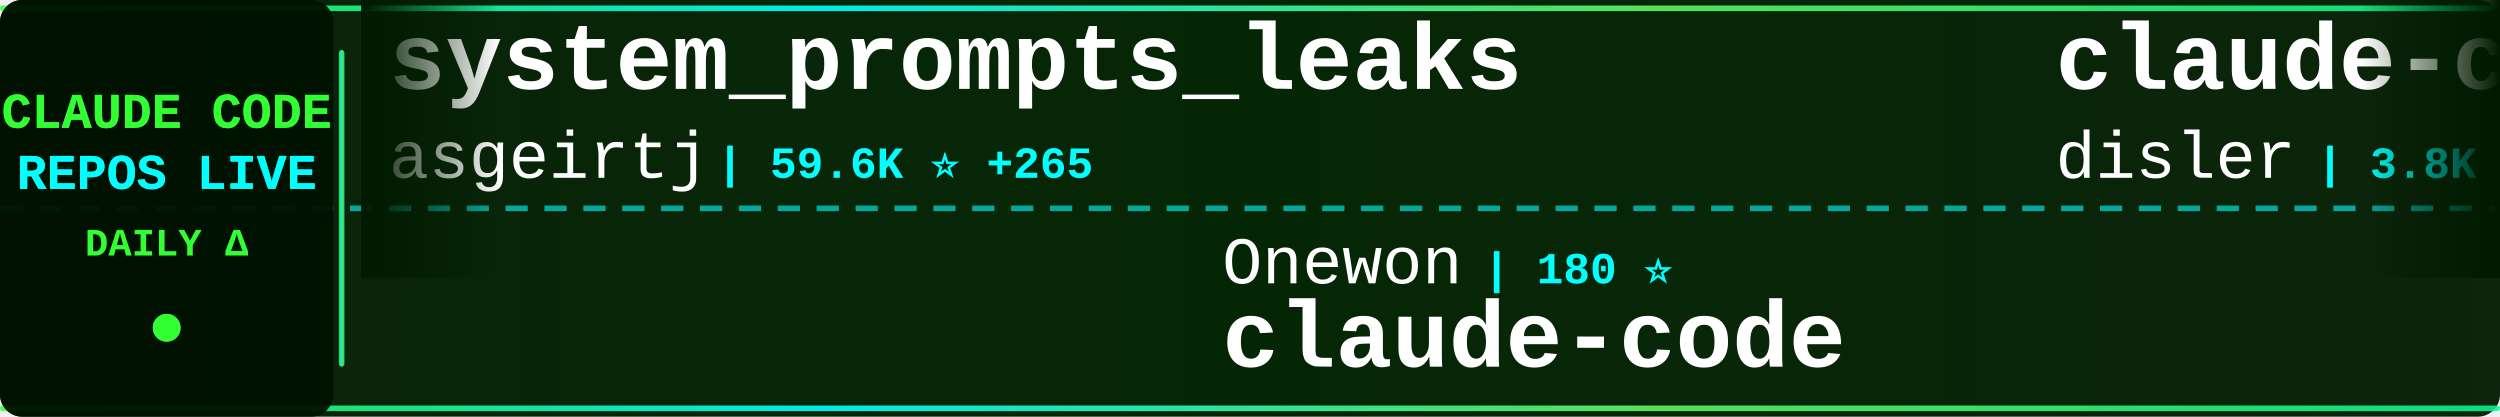
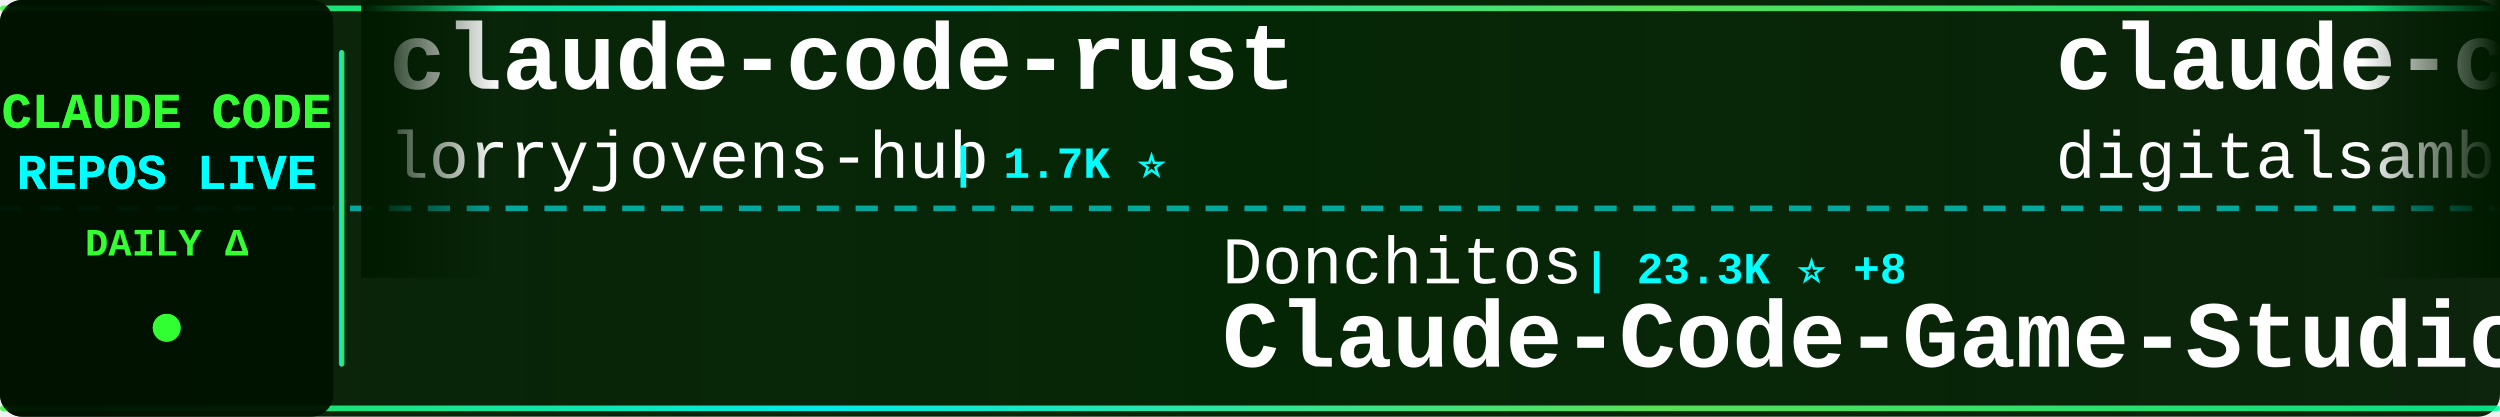
<svg xmlns="http://www.w3.org/2000/svg" width="900" height="150">
  <defs>
    <linearGradient id="tickerBg" x1="0%" y1="0%" x2="100%" y2="0%">
      <stop offset="0%" style="stop-color:#001a00;stop-opacity:0.95" />
      <stop offset="50%" style="stop-color:#002200;stop-opacity:0.98" />
      <stop offset="100%" style="stop-color:#001a00;stop-opacity:0.95" />
    </linearGradient>
    <linearGradient id="borderGrad" x1="0%" y1="0%" x2="100%" y2="0%">
      <stop offset="0%" style="stop-color:#33ff33;stop-opacity:0.85">
        <animate attributeName="stop-opacity" values="0.85;1;0.85" dur="2s" repeatCount="indefinite" />
      </stop>
      <stop offset="33%" style="stop-color:#00ffff;stop-opacity:0.9">
        <animate attributeName="stop-opacity" values="0.9;1;0.9" dur="2.2s" repeatCount="indefinite" />
      </stop>
      <stop offset="66%" style="stop-color:#66ff66;stop-opacity:0.85">
        <animate attributeName="stop-opacity" values="0.85;1;0.85" dur="1.8s" repeatCount="indefinite" />
      </stop>
      <stop offset="100%" style="stop-color:#00ff99;stop-opacity:0.85">
        <animate attributeName="stop-opacity" values="0.85;1;0.85" dur="2s" repeatCount="indefinite" />
      </stop>
    </linearGradient>
    <filter id="textGlow">
      <feGaussianBlur stdDeviation="0.1" result="coloredBlur" />
      <feMerge>
        <feMergeNode in="coloredBlur" />
        <feMergeNode in="SourceGraphic" />
      </feMerge>
    </filter>
    <filter id="metricGlow">
      <feGaussianBlur stdDeviation="0.2" result="coloredBlur" />
      <feMerge>
        <feMergeNode in="coloredBlur" />
        <feMergeNode in="SourceGraphic" />
      </feMerge>
    </filter>
    <linearGradient id="leftFade" x1="0%" y1="0%" x2="100%" y2="0%">
      <stop offset="0%" style="stop-color:#001a00;stop-opacity:1" />
      <stop offset="100%" style="stop-color:#001a00;stop-opacity:0" />
    </linearGradient>
    <linearGradient id="rightFade" x1="0%" y1="0%" x2="100%" y2="0%">
      <stop offset="0%" style="stop-color:#001a00;stop-opacity:0" />
      <stop offset="100%" style="stop-color:#001a00;stop-opacity:1" />
    </linearGradient>
  </defs>
  <rect width="900" height="150" fill="url(#tickerBg)" rx="8" />
  <rect x="0" y="2" width="900" height="2" fill="url(#borderGrad)" rx="1" />
  <rect x="0" y="146" width="900" height="2" fill="url(#borderGrad)" rx="1" />
  <line x1="0" y1="75" x2="900" y2="75" stroke="#00ffff" stroke-width="2" stroke-dasharray="8 6" opacity="0.6" />
  <rect x="0" y="0" width="120" height="150" fill="#001100" opacity="0.95" rx="8" />
  <text x="60" y="46" font-family="'Courier New', monospace" font-size="18" font-weight="bold" fill="#33ff33" text-anchor="middle" filter="url(#textGlow)">
    CLAUDE CODE
  </text>
  <text x="60" y="68" font-family="'Courier New', monospace" font-size="18" font-weight="bold" fill="#00ffff" text-anchor="middle" filter="url(#textGlow)">
    REPOS LIVE
  </text>
  <text x="60" y="92" font-family="'Courier New', monospace" font-size="14" font-weight="bold" fill="#33ff33" text-anchor="middle">
    DAILY Δ
  </text>
  <circle cx="60" cy="118" r="5" fill="#33ff33" filter="url(#metricGlow)">
    <animate attributeName="r" values="4;6;4" dur="1.5s" repeatCount="indefinite" />
    <animate attributeName="opacity" values="0.6;1;0.6" dur="1.5s" repeatCount="indefinite" />
  </circle>
  <rect x="122" y="18" width="2" height="114" fill="url(#borderGrad)" rx="1" />
  <clipPath id="tickerClip">
    <rect x="130" y="0" width="770" height="150" />
  </clipPath>
  <g clip-path="url(#tickerClip)">
    <g id="tickerItems">
      <animateTransform attributeName="transform" attributeType="XML" type="translate" from="0 0" to="-3000 0" dur="54s" repeatCount="indefinite" />
      <g transform="translate(0, 0)">
-         <text x="140" y="32" font-family="'Courier New', monospace" font-size="34" font-weight="bold" fill="#ffffff">system_prompts_leaks</text>
-         <text x="140" y="64" font-family="'Courier New', monospace" font-size="24" font-weight="normal" fill="#ffffff" opacity="1.0">asgeirtj</text>
-         <text x="258" y="64" font-family="'Courier New', monospace" font-size="16" font-weight="bold" fill="#00ffff"> | 59.6K ⭐ +265</text>
+         <text x="140" y="32" font-family="'Courier New', monospace" font-size="34" font-weight="bold" fill="#ffffff">claude-code-rust</text>
+         <text x="140" y="64" font-family="'Courier New', monospace" font-size="24" font-weight="normal" fill="#ffffff" opacity="1.0">lorryjovens-hub</text>
+         <text x="342" y="64" font-family="'Courier New', monospace" font-size="16" font-weight="bold" fill="#00ffff"> | 1.7K ⭐</text>
      </g>
      <g transform="translate(300, 0)">
-         <text x="140" y="102" font-family="'Courier New', monospace" font-size="24" font-weight="normal" fill="#ffffff" opacity="1.0">Onewon</text>
-         <text x="234" y="102" font-family="'Courier New', monospace" font-size="16" font-weight="bold" fill="#00ffff"> | 180 ⭐</text>
+         <text x="140" y="102" font-family="'Courier New', monospace" font-size="24" font-weight="normal" fill="#ffffff" opacity="1.0">Donchitos</text>
+         <text x="270" y="102" font-family="'Courier New', monospace" font-size="16" font-weight="bold" fill="#00ffff"> | 23.3K ⭐ +8</text>
+         <text x="140" y="132" font-family="'Courier New', monospace" font-size="34" font-weight="bold" fill="#ffffff">Claude-Code-Game-Studios</text>
+       </g>
+       <g transform="translate(600, 0)">
+         <text x="140" y="32" font-family="'Courier New', monospace" font-size="34" font-weight="bold" fill="#ffffff">claude-code-video-toolki...</text>
+         <text x="140" y="64" font-family="'Courier New', monospace" font-size="24" font-weight="normal" fill="#ffffff" opacity="1.0">digitalsamba</text>
+         <text x="306" y="64" font-family="'Courier New', monospace" font-size="16" font-weight="bold" fill="#00ffff"> | 1.8K ⭐ +4</text>
+       </g>
+       <g transform="translate(900, 0)">
+         <text x="140" y="102" font-family="'Courier New', monospace" font-size="24" font-weight="normal" fill="#ffffff" opacity="1.0">RishabhK103</text>
+         <text x="294" y="102" font-family="'Courier New', monospace" font-size="16" font-weight="bold" fill="#00ffff"> | 104 ⭐ +1</text>
        <text x="140" y="132" font-family="'Courier New', monospace" font-size="34" font-weight="bold" fill="#ffffff">claude-code</text>
      </g>
-       <g transform="translate(600, 0)">
-         <text x="140" y="32" font-family="'Courier New', monospace" font-size="34" font-weight="bold" fill="#ffffff">claude-code-hooks-master...</text>
-         <text x="140" y="64" font-family="'Courier New', monospace" font-size="24" font-weight="normal" fill="#ffffff" opacity="1.0">disler</text>
-         <text x="234" y="64" font-family="'Courier New', monospace" font-size="16" font-weight="bold" fill="#00ffff"> | 3.8K ⭐ +3</text>
-       </g>
-       <g transform="translate(900, 0)">
-         <text x="140" y="102" font-family="'Courier New', monospace" font-size="24" font-weight="normal" fill="#ffffff" opacity="1.0">ghuntley</text>
-         <text x="258" y="102" font-family="'Courier New', monospace" font-size="16" font-weight="bold" fill="#00ffff"> | 986 ⭐</text>
-         <text x="140" y="132" font-family="'Courier New', monospace" font-size="34" font-weight="bold" fill="#ffffff">claude-code-source-code-...</text>
-       </g>
      <g transform="translate(1200, 0)">
-         <text x="140" y="32" font-family="'Courier New', monospace" font-size="34" font-weight="bold" fill="#ffffff">claude-code-cheat-sheet</text>
-         <text x="140" y="64" font-family="'Courier New', monospace" font-size="24" font-weight="normal" fill="#ffffff" opacity="1.0">Njengah</text>
-         <text x="246" y="64" font-family="'Courier New', monospace" font-size="16" font-weight="bold" fill="#00ffff"> | 1.9K ⭐ +1</text>
+         <text x="140" y="32" font-family="'Courier New', monospace" font-size="34" font-weight="bold" fill="#ffffff">Claude-code</text>
+         <text x="140" y="64" font-family="'Courier New', monospace" font-size="24" font-weight="normal" fill="#ffffff" opacity="1.0">fazxes</text>
+         <text x="234" y="64" font-family="'Courier New', monospace" font-size="16" font-weight="bold" fill="#00ffff"> | 226 ⭐ +1</text>
      </g>
      <g transform="translate(1500, 0)">
-         <text x="140" y="102" font-family="'Courier New', monospace" font-size="24" font-weight="normal" fill="#ffffff" opacity="1.0">tanbiralam</text>
-         <text x="282" y="102" font-family="'Courier New', monospace" font-size="16" font-weight="bold" fill="#00ffff"> | 2.1K ⭐ +4</text>
-         <text x="140" y="132" font-family="'Courier New', monospace" font-size="34" font-weight="bold" fill="#ffffff">claude-code</text>
+         <text x="140" y="102" font-family="'Courier New', monospace" font-size="24" font-weight="normal" fill="#ffffff" opacity="1.0">affaan-m</text>
+         <text x="258" y="102" font-family="'Courier New', monospace" font-size="16" font-weight="bold" fill="#00ffff"> | 232.1K ⭐ +81</text>
+         <text x="140" y="132" font-family="'Courier New', monospace" font-size="34" font-weight="bold" fill="#ffffff">ECC</text>
      </g>
      <g transform="translate(1800, 0)">
-         <text x="140" y="32" font-family="'Courier New', monospace" font-size="34" font-weight="bold" fill="#ffffff">claude-code</text>
-         <text x="140" y="64" font-family="'Courier New', monospace" font-size="24" font-weight="normal" fill="#ffffff" opacity="1.0">isboyjc</text>
-         <text x="246" y="64" font-family="'Courier New', monospace" font-size="16" font-weight="bold" fill="#00ffff"> | 162 ⭐</text>
+         <text x="140" y="32" font-family="'Courier New', monospace" font-size="34" font-weight="bold" fill="#ffffff">learn-claude-code</text>
+         <text x="140" y="64" font-family="'Courier New', monospace" font-size="24" font-weight="normal" fill="#ffffff" opacity="1.0">shareAI-lab</text>
+         <text x="294" y="64" font-family="'Courier New', monospace" font-size="16" font-weight="bold" fill="#00ffff"> | 71.9K ⭐ +33</text>
      </g>
      <g transform="translate(2100, 0)">
-         <text x="140" y="102" font-family="'Courier New', monospace" font-size="24" font-weight="normal" fill="#ffffff" opacity="1.0">RishabhK103</text>
-         <text x="294" y="102" font-family="'Courier New', monospace" font-size="16" font-weight="bold" fill="#00ffff"> | 103 ⭐</text>
-         <text x="140" y="132" font-family="'Courier New', monospace" font-size="34" font-weight="bold" fill="#ffffff">claude-code</text>
+         <text x="140" y="102" font-family="'Courier New', monospace" font-size="24" font-weight="normal" fill="#ffffff" opacity="1.0">davila7</text>
+         <text x="246" y="102" font-family="'Courier New', monospace" font-size="16" font-weight="bold" fill="#00ffff"> | 29.8K ⭐ +7</text>
+         <text x="140" y="132" font-family="'Courier New', monospace" font-size="34" font-weight="bold" fill="#ffffff">claude-code-templates</text>
      </g>
      <g transform="translate(2400, 0)">
-         <text x="140" y="32" font-family="'Courier New', monospace" font-size="34" font-weight="bold" fill="#ffffff">claude-code-system-promp...</text>
-         <text x="140" y="64" font-family="'Courier New', monospace" font-size="24" font-weight="normal" fill="#ffffff" opacity="1.0">Piebald-AI</text>
-         <text x="282" y="64" font-family="'Courier New', monospace" font-size="16" font-weight="bold" fill="#00ffff"> | 12.0K ⭐ +20</text>
+         <text x="140" y="32" font-family="'Courier New', monospace" font-size="34" font-weight="bold" fill="#ffffff">oh-my-claudecode</text>
+         <text x="140" y="64" font-family="'Courier New', monospace" font-size="24" font-weight="normal" fill="#ffffff" opacity="1.0">Yeachan-Heo</text>
+         <text x="294" y="64" font-family="'Courier New', monospace" font-size="16" font-weight="bold" fill="#00ffff"> | 38.0K ⭐ +15</text>
      </g>
      <g transform="translate(2700, 0)">
-         <text x="140" y="102" font-family="'Courier New', monospace" font-size="24" font-weight="normal" fill="#ffffff" opacity="1.0">yasasbanukaofficial</text>
-         <text x="390" y="102" font-family="'Courier New', monospace" font-size="16" font-weight="bold" fill="#00ffff"> | 3.8K ⭐ +6</text>
-         <text x="140" y="132" font-family="'Courier New', monospace" font-size="34" font-weight="bold" fill="#ffffff">claude-code</text>
+         <text x="140" y="102" font-family="'Courier New', monospace" font-size="24" font-weight="normal" fill="#ffffff" opacity="1.0">anthropics</text>
+         <text x="282" y="102" font-family="'Courier New', monospace" font-size="16" font-weight="bold" fill="#00ffff"> | 8.4K ⭐ +1</text>
+         <text x="140" y="132" font-family="'Courier New', monospace" font-size="34" font-weight="bold" fill="#ffffff">claude-code-action</text>
      </g>
      <g transform="translate(3000, 0)">
-         <text x="140" y="32" font-family="'Courier New', monospace" font-size="34" font-weight="bold" fill="#ffffff">system_prompts_leaks</text>
-         <text x="140" y="64" font-family="'Courier New', monospace" font-size="24" font-weight="normal" fill="#ffffff" opacity="1.0">asgeirtj</text>
-         <text x="258" y="64" font-family="'Courier New', monospace" font-size="16" font-weight="bold" fill="#00ffff"> | 59.6K ⭐ +265</text>
+         <text x="140" y="32" font-family="'Courier New', monospace" font-size="34" font-weight="bold" fill="#ffffff">claude-code-rust</text>
+         <text x="140" y="64" font-family="'Courier New', monospace" font-size="24" font-weight="normal" fill="#ffffff" opacity="1.0">lorryjovens-hub</text>
+         <text x="342" y="64" font-family="'Courier New', monospace" font-size="16" font-weight="bold" fill="#00ffff"> | 1.7K ⭐</text>
      </g>
      <g transform="translate(3300, 0)">
-         <text x="140" y="102" font-family="'Courier New', monospace" font-size="24" font-weight="normal" fill="#ffffff" opacity="1.0">Onewon</text>
-         <text x="234" y="102" font-family="'Courier New', monospace" font-size="16" font-weight="bold" fill="#00ffff"> | 180 ⭐</text>
-         <text x="140" y="132" font-family="'Courier New', monospace" font-size="34" font-weight="bold" fill="#ffffff">claude-code</text>
+         <text x="140" y="102" font-family="'Courier New', monospace" font-size="24" font-weight="normal" fill="#ffffff" opacity="1.0">Donchitos</text>
+         <text x="270" y="102" font-family="'Courier New', monospace" font-size="16" font-weight="bold" fill="#00ffff"> | 23.3K ⭐ +8</text>
+         <text x="140" y="132" font-family="'Courier New', monospace" font-size="34" font-weight="bold" fill="#ffffff">Claude-Code-Game-Studios</text>
      </g>
      <g transform="translate(3600, 0)">
-         <text x="140" y="32" font-family="'Courier New', monospace" font-size="34" font-weight="bold" fill="#ffffff">claude-code-hooks-master...</text>
-         <text x="140" y="64" font-family="'Courier New', monospace" font-size="24" font-weight="normal" fill="#ffffff" opacity="1.0">disler</text>
-         <text x="234" y="64" font-family="'Courier New', monospace" font-size="16" font-weight="bold" fill="#00ffff"> | 3.8K ⭐ +3</text>
+         <text x="140" y="32" font-family="'Courier New', monospace" font-size="34" font-weight="bold" fill="#ffffff">claude-code-video-toolki...</text>
+         <text x="140" y="64" font-family="'Courier New', monospace" font-size="24" font-weight="normal" fill="#ffffff" opacity="1.0">digitalsamba</text>
+         <text x="306" y="64" font-family="'Courier New', monospace" font-size="16" font-weight="bold" fill="#00ffff"> | 1.8K ⭐ +4</text>
      </g>
      <g transform="translate(3900, 0)">
-         <text x="140" y="102" font-family="'Courier New', monospace" font-size="24" font-weight="normal" fill="#ffffff" opacity="1.0">ghuntley</text>
-         <text x="258" y="102" font-family="'Courier New', monospace" font-size="16" font-weight="bold" fill="#00ffff"> | 986 ⭐</text>
-         <text x="140" y="132" font-family="'Courier New', monospace" font-size="34" font-weight="bold" fill="#ffffff">claude-code-source-code-...</text>
+         <text x="140" y="102" font-family="'Courier New', monospace" font-size="24" font-weight="normal" fill="#ffffff" opacity="1.0">RishabhK103</text>
+         <text x="294" y="102" font-family="'Courier New', monospace" font-size="16" font-weight="bold" fill="#00ffff"> | 104 ⭐ +1</text>
+         <text x="140" y="132" font-family="'Courier New', monospace" font-size="34" font-weight="bold" fill="#ffffff">claude-code</text>
      </g>
    </g>
  </g>
  <rect x="130" y="0" width="50" height="100" fill="url(#leftFade)" />
  <rect x="850" y="0" width="50" height="100" fill="url(#rightFade)" />
</svg>
